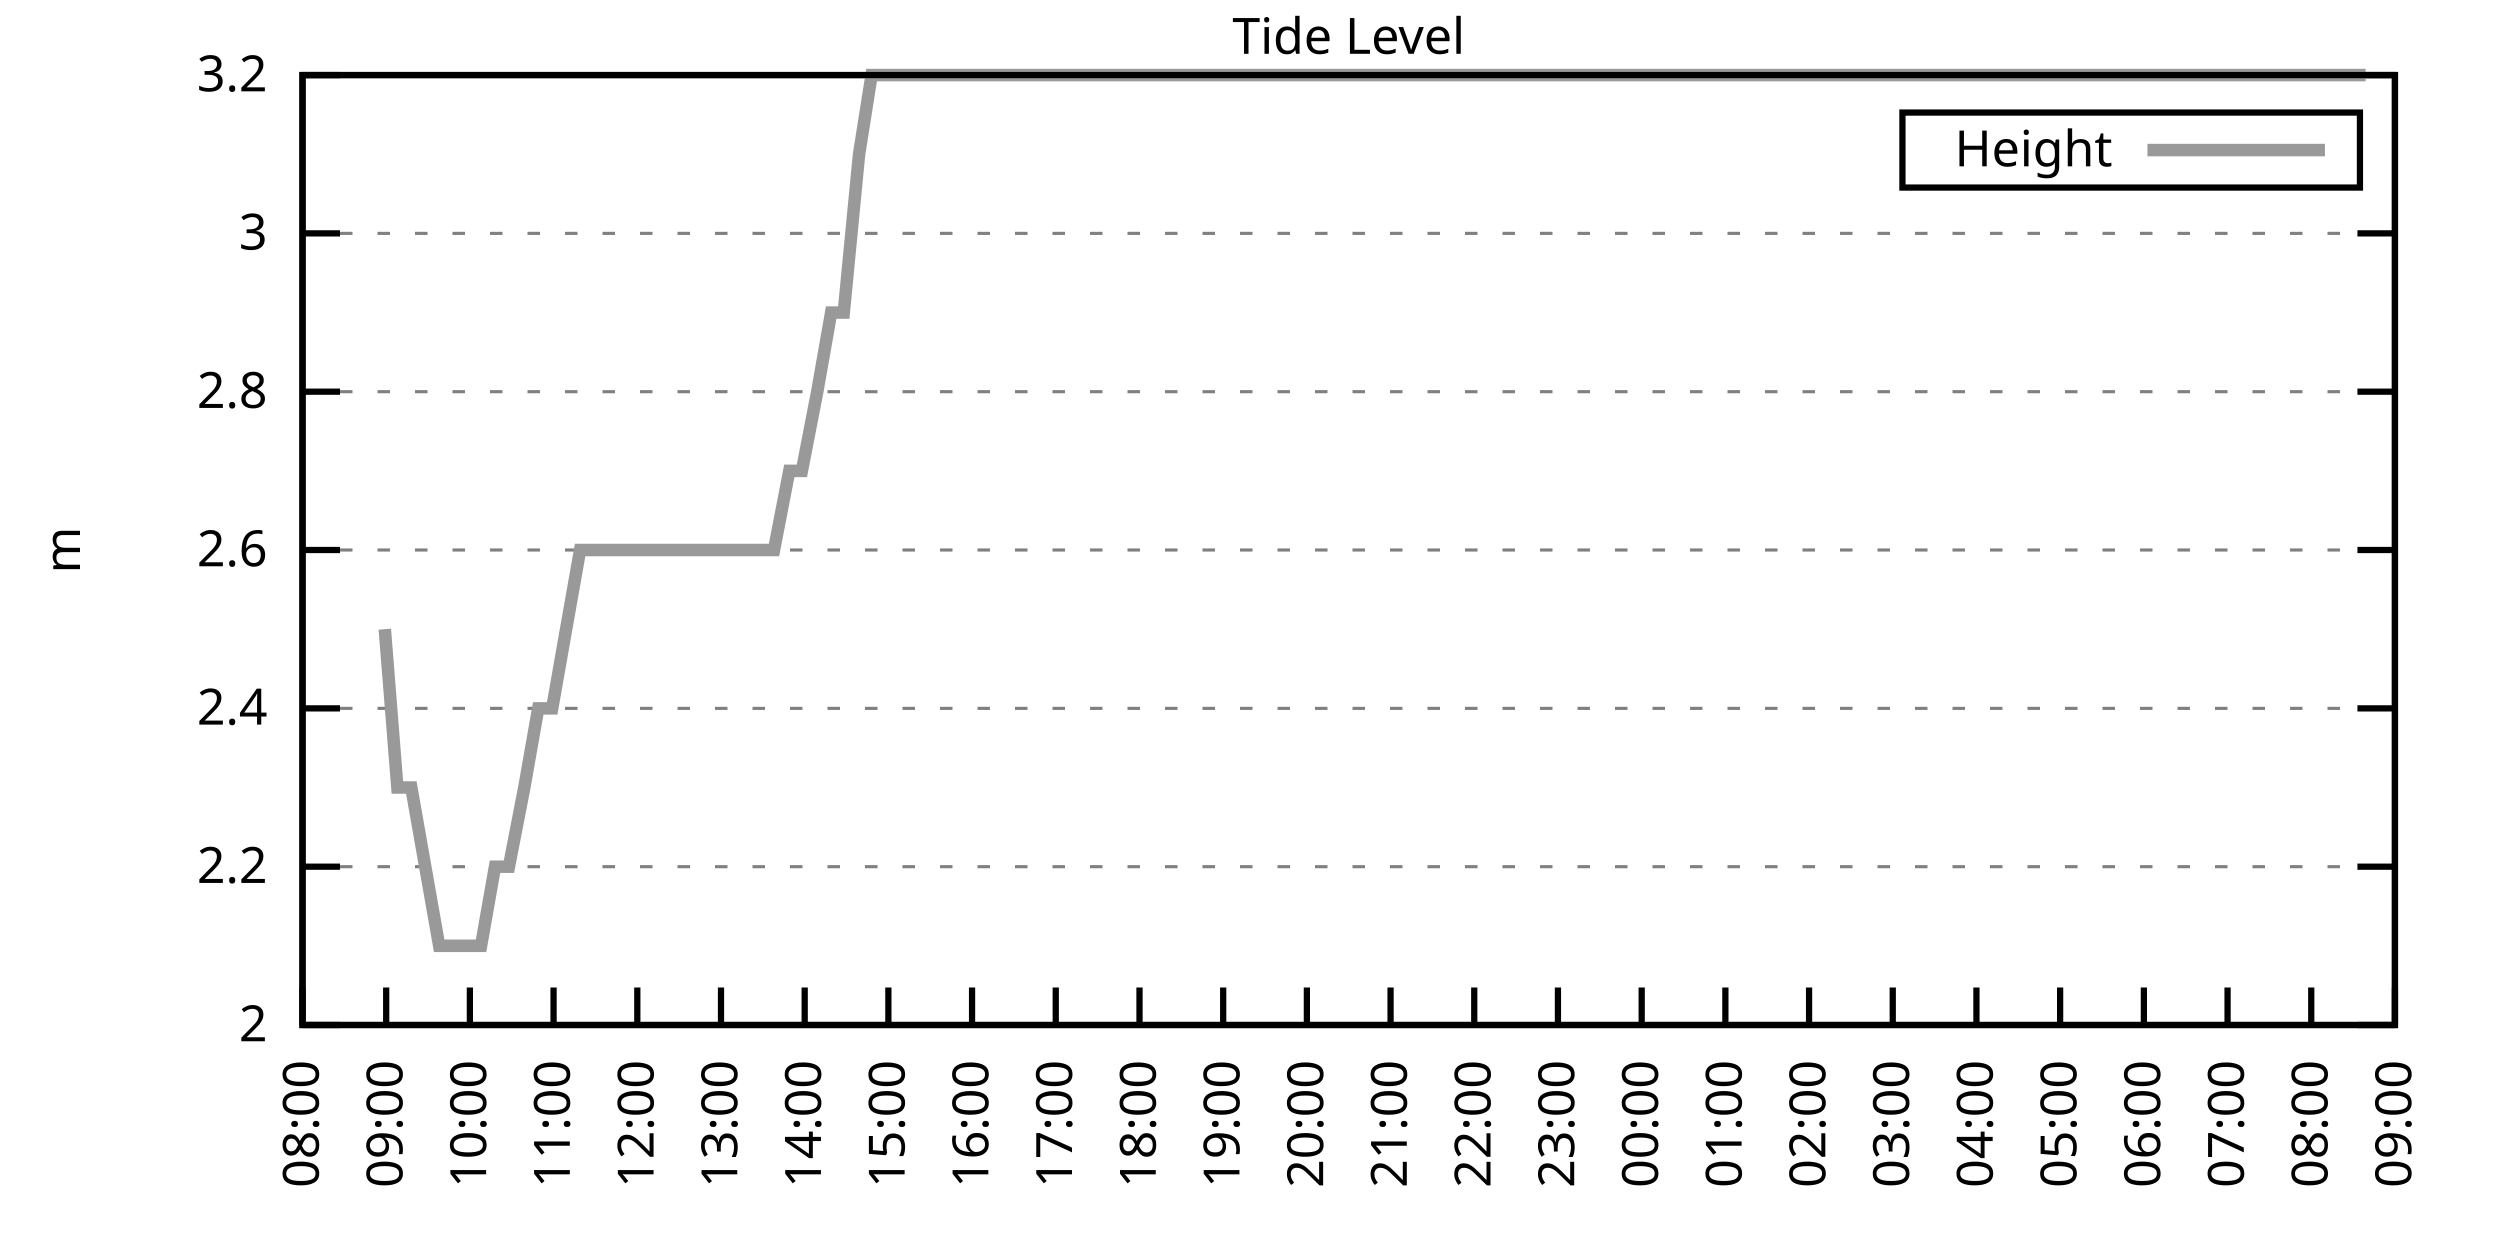
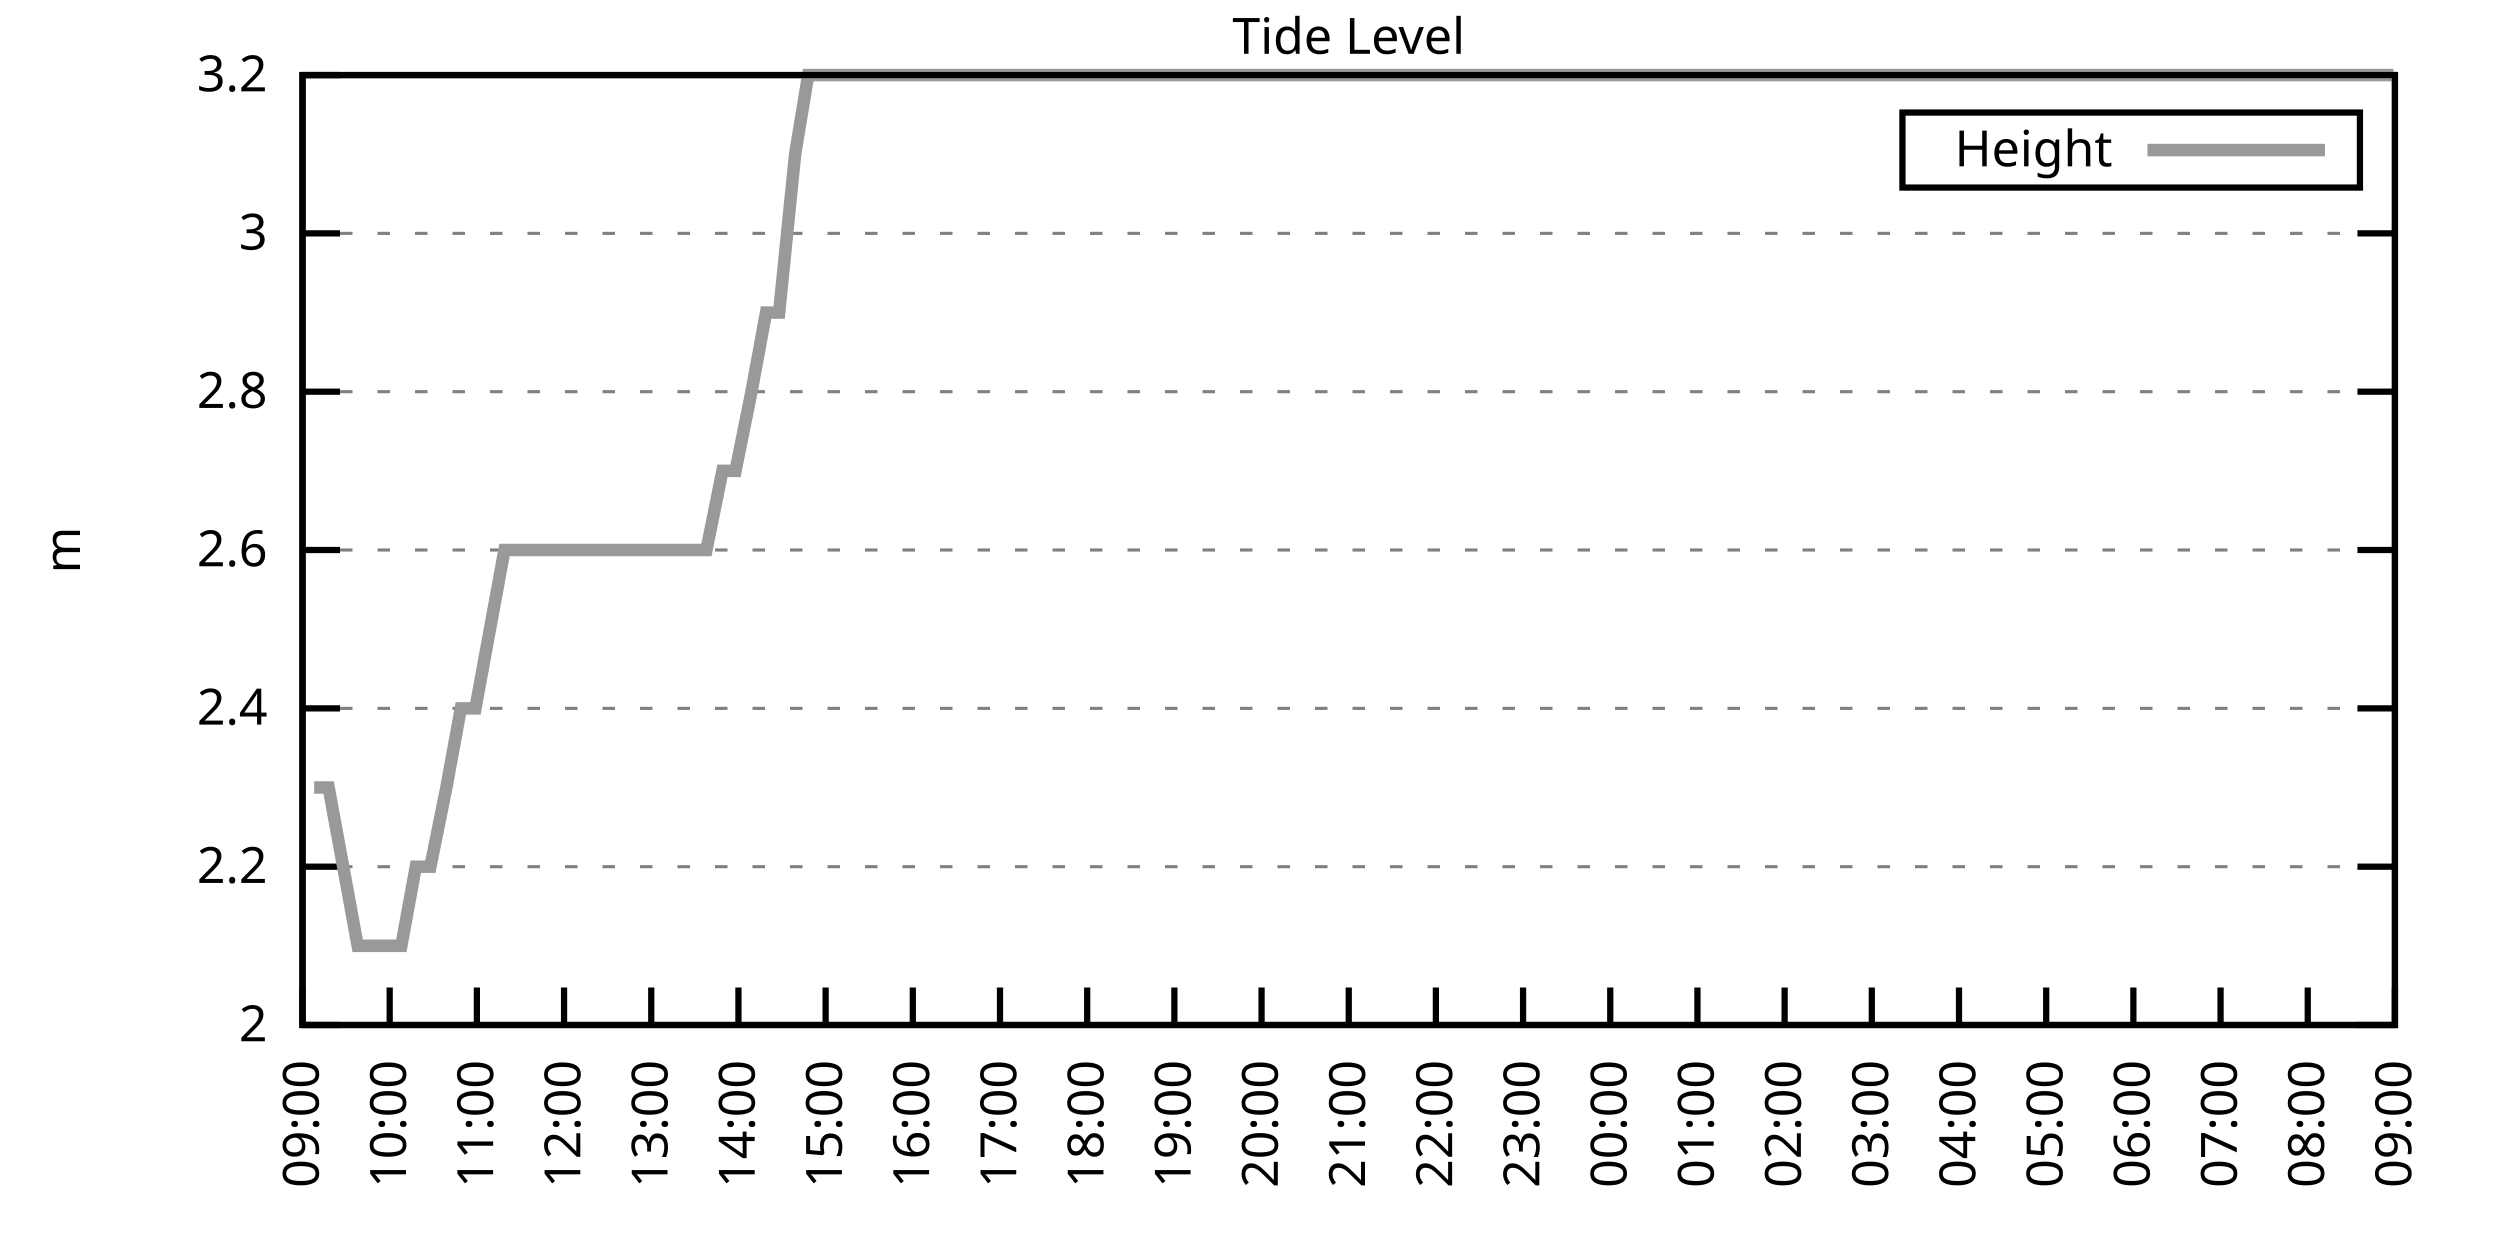
<svg xmlns="http://www.w3.org/2000/svg" xmlns:xlink="http://www.w3.org/1999/xlink" width="400" height="200" viewBox="0 0 400 200">
  <g id="gnuplot_canvas">
    <rect x="0" y="0" width="400" height="200" fill="none" />
    <defs>
      <circle id="gpDot" r="0.5" stroke-width="0.5" stroke="currentColor" />
      <path id="gpPt0" stroke-width="0.333" stroke="currentColor" d="M-1,0 h2 M0,-1 v2" />
      <path id="gpPt1" stroke-width="0.333" stroke="currentColor" d="M-1,-1 L1,1 M1,-1 L-1,1" />
      <path id="gpPt2" stroke-width="0.333" stroke="currentColor" d="M-1,0 L1,0 M0,-1 L0,1 M-1,-1 L1,1 M-1,1 L1,-1" />
      <rect id="gpPt3" stroke-width="0.333" stroke="currentColor" x="-1" y="-1" width="2" height="2" />
      <rect id="gpPt4" stroke-width="0.333" stroke="currentColor" fill="currentColor" x="-1" y="-1" width="2" height="2" />
      <circle id="gpPt5" stroke-width="0.333" stroke="currentColor" cx="0" cy="0" r="1" />
      <use xlink:href="#gpPt5" id="gpPt6" fill="currentColor" stroke="none" />
      <path id="gpPt7" stroke-width="0.333" stroke="currentColor" d="M0,-1.33 L-1.33,0.67 L1.33,0.67 z" />
      <use xlink:href="#gpPt7" id="gpPt8" fill="currentColor" stroke="none" />
      <use xlink:href="#gpPt7" id="gpPt9" stroke="currentColor" transform="rotate(180)" />
      <use xlink:href="#gpPt9" id="gpPt10" fill="currentColor" stroke="none" />
      <use xlink:href="#gpPt3" id="gpPt11" stroke="currentColor" transform="rotate(45)" />
      <use xlink:href="#gpPt11" id="gpPt12" fill="currentColor" stroke="none" />
      <path id="gpPt13" stroke-width="0.333" stroke="currentColor" d="M0,1.330 L1.265,0.411 L0.782,-1.067 L-0.782,-1.076 L-1.265,0.411 z" />
      <use xlink:href="#gpPt13" id="gpPt14" fill="currentColor" stroke="none" />
      <filter id="textbox" filterUnits="objectBoundingBox" x="0" y="0" height="1" width="1">
        <feFlood flood-color="white" flood-opacity="1" result="bgnd" />
        <feComposite in="SourceGraphic" in2="bgnd" operator="atop" />
      </filter>
      <filter id="greybox" filterUnits="objectBoundingBox" x="0" y="0" height="1" width="1">
        <feFlood flood-color="lightgrey" flood-opacity="1" result="grey" />
        <feComposite in="SourceGraphic" in2="grey" operator="atop" />
      </filter>
    </defs>
    <g fill="none" color="white" stroke="currentColor" stroke-width="1.00" stroke-linecap="butt" stroke-linejoin="miter">
</g>
    <g fill="none" color="black" stroke="currentColor" stroke-width="1.00" stroke-linecap="butt" stroke-linejoin="miter">
      <g stroke="none" shape-rendering="crispEdges">
        <polygon fill="rgb(255, 255, 255)" points="48.40,164.00 383.18,164.00 383.18,12.02 48.40,12.02 " />
      </g>
    </g>
    <g fill="none" color="black" stroke="currentColor" stroke-width="1.00" stroke-linecap="butt" stroke-linejoin="miter">
</g>
    <g fill="none" color="black" stroke="black" stroke-width="0.50" stroke-linecap="butt" stroke-linejoin="miter">
</g>
    <g fill="none" color="gray" stroke="currentColor" stroke-width="0.50" stroke-linecap="butt" stroke-linejoin="miter">
      <path stroke="gray" stroke-dasharray="2,4" class="gridline" d="M48.40,164.00 L383.19,164.00  " />
    </g>
    <g fill="none" color="gray" stroke="gray" stroke-width="1.00" stroke-linecap="butt" stroke-linejoin="miter">
</g>
    <g fill="none" color="black" stroke="currentColor" stroke-width="1.00" stroke-linecap="butt" stroke-linejoin="miter">
      <path stroke="black" d="M48.40,164.00 L54.40,164.00 M383.19,164.00 L377.19,164.00  " />
      <g transform="translate(42.80,166.60)" stroke="none" fill="black" font-family="Sans" font-size="8.00" text-anchor="end">
        <text>
          <tspan font-family="Sans"> 2</tspan>
        </text>
      </g>
    </g>
    <g fill="none" color="black" stroke="currentColor" stroke-width="1.00" stroke-linecap="butt" stroke-linejoin="miter">
</g>
    <g fill="none" color="black" stroke="black" stroke-width="0.50" stroke-linecap="butt" stroke-linejoin="miter">
</g>
    <g fill="none" color="gray" stroke="currentColor" stroke-width="0.50" stroke-linecap="butt" stroke-linejoin="miter">
      <path stroke="gray" stroke-dasharray="2,4" class="gridline" d="M48.40,138.67 L383.19,138.67  " />
    </g>
    <g fill="none" color="gray" stroke="gray" stroke-width="1.00" stroke-linecap="butt" stroke-linejoin="miter">
</g>
    <g fill="none" color="black" stroke="currentColor" stroke-width="1.00" stroke-linecap="butt" stroke-linejoin="miter">
      <path stroke="black" d="M48.40,138.67 L54.40,138.67 M383.19,138.67 L377.19,138.67  " />
      <g transform="translate(42.80,141.27)" stroke="none" fill="black" font-family="Sans" font-size="8.00" text-anchor="end">
        <text>
          <tspan font-family="Sans"> 2.2</tspan>
        </text>
      </g>
    </g>
    <g fill="none" color="black" stroke="currentColor" stroke-width="1.00" stroke-linecap="butt" stroke-linejoin="miter">
</g>
    <g fill="none" color="black" stroke="black" stroke-width="0.50" stroke-linecap="butt" stroke-linejoin="miter">
</g>
    <g fill="none" color="gray" stroke="currentColor" stroke-width="0.50" stroke-linecap="butt" stroke-linejoin="miter">
      <path stroke="gray" stroke-dasharray="2,4" class="gridline" d="M48.40,113.34 L383.19,113.34  " />
    </g>
    <g fill="none" color="gray" stroke="gray" stroke-width="1.00" stroke-linecap="butt" stroke-linejoin="miter">
</g>
    <g fill="none" color="black" stroke="currentColor" stroke-width="1.00" stroke-linecap="butt" stroke-linejoin="miter">
      <path stroke="black" d="M48.40,113.34 L54.40,113.34 M383.19,113.34 L377.19,113.34  " />
      <g transform="translate(42.80,115.94)" stroke="none" fill="black" font-family="Sans" font-size="8.00" text-anchor="end">
        <text>
          <tspan font-family="Sans"> 2.4</tspan>
        </text>
      </g>
    </g>
    <g fill="none" color="black" stroke="currentColor" stroke-width="1.00" stroke-linecap="butt" stroke-linejoin="miter">
</g>
    <g fill="none" color="black" stroke="black" stroke-width="0.50" stroke-linecap="butt" stroke-linejoin="miter">
</g>
    <g fill="none" color="gray" stroke="currentColor" stroke-width="0.50" stroke-linecap="butt" stroke-linejoin="miter">
      <path stroke="gray" stroke-dasharray="2,4" class="gridline" d="M48.40,88.00 L383.19,88.00  " />
    </g>
    <g fill="none" color="gray" stroke="gray" stroke-width="1.00" stroke-linecap="butt" stroke-linejoin="miter">
</g>
    <g fill="none" color="black" stroke="currentColor" stroke-width="1.00" stroke-linecap="butt" stroke-linejoin="miter">
      <path stroke="black" d="M48.40,88.00 L54.40,88.00 M383.19,88.00 L377.19,88.00  " />
      <g transform="translate(42.80,90.60)" stroke="none" fill="black" font-family="Sans" font-size="8.00" text-anchor="end">
        <text>
          <tspan font-family="Sans"> 2.6</tspan>
        </text>
      </g>
    </g>
    <g fill="none" color="black" stroke="currentColor" stroke-width="1.00" stroke-linecap="butt" stroke-linejoin="miter">
</g>
    <g fill="none" color="black" stroke="black" stroke-width="0.50" stroke-linecap="butt" stroke-linejoin="miter">
</g>
    <g fill="none" color="gray" stroke="currentColor" stroke-width="0.50" stroke-linecap="butt" stroke-linejoin="miter">
      <path stroke="gray" stroke-dasharray="2,4" class="gridline" d="M48.40,62.67 L383.19,62.67  " />
    </g>
    <g fill="none" color="gray" stroke="gray" stroke-width="1.00" stroke-linecap="butt" stroke-linejoin="miter">
</g>
    <g fill="none" color="black" stroke="currentColor" stroke-width="1.00" stroke-linecap="butt" stroke-linejoin="miter">
      <path stroke="black" d="M48.40,62.67 L54.40,62.67 M383.19,62.67 L377.19,62.67  " />
      <g transform="translate(42.80,65.27)" stroke="none" fill="black" font-family="Sans" font-size="8.00" text-anchor="end">
        <text>
          <tspan font-family="Sans"> 2.8</tspan>
        </text>
      </g>
    </g>
    <g fill="none" color="black" stroke="currentColor" stroke-width="1.00" stroke-linecap="butt" stroke-linejoin="miter">
</g>
    <g fill="none" color="black" stroke="black" stroke-width="0.50" stroke-linecap="butt" stroke-linejoin="miter">
</g>
    <g fill="none" color="gray" stroke="currentColor" stroke-width="0.50" stroke-linecap="butt" stroke-linejoin="miter">
      <path stroke="gray" stroke-dasharray="2,4" class="gridline" d="M48.40,37.34 L383.19,37.34  " />
    </g>
    <g fill="none" color="gray" stroke="gray" stroke-width="1.00" stroke-linecap="butt" stroke-linejoin="miter">
</g>
    <g fill="none" color="black" stroke="currentColor" stroke-width="1.00" stroke-linecap="butt" stroke-linejoin="miter">
      <path stroke="black" d="M48.40,37.34 L54.40,37.34 M383.19,37.34 L377.19,37.34  " />
      <g transform="translate(42.80,39.94)" stroke="none" fill="black" font-family="Sans" font-size="8.00" text-anchor="end">
        <text>
          <tspan font-family="Sans"> 3</tspan>
        </text>
      </g>
    </g>
    <g fill="none" color="black" stroke="currentColor" stroke-width="1.00" stroke-linecap="butt" stroke-linejoin="miter">
</g>
    <g fill="none" color="black" stroke="black" stroke-width="0.50" stroke-linecap="butt" stroke-linejoin="miter">
</g>
    <g fill="none" color="gray" stroke="currentColor" stroke-width="0.50" stroke-linecap="butt" stroke-linejoin="miter">
      <path stroke="gray" stroke-dasharray="2,4" class="gridline" d="M48.40,12.01 L383.19,12.01  " />
    </g>
    <g fill="none" color="gray" stroke="gray" stroke-width="1.00" stroke-linecap="butt" stroke-linejoin="miter">
</g>
    <g fill="none" color="black" stroke="currentColor" stroke-width="1.00" stroke-linecap="butt" stroke-linejoin="miter">
      <path stroke="black" d="M48.40,12.01 L54.40,12.01 M383.19,12.01 L377.19,12.01  " />
      <g transform="translate(42.80,14.61)" stroke="none" fill="black" font-family="Sans" font-size="8.00" text-anchor="end">
        <text>
          <tspan font-family="Sans"> 3.2</tspan>
        </text>
      </g>
    </g>
    <g fill="none" color="black" stroke="currentColor" stroke-width="1.00" stroke-linecap="butt" stroke-linejoin="miter">
      <path stroke="black" d="M48.40,164.00 L48.40,158.00  " />
      <g transform="translate(51.00,169.60) rotate(270.00)" stroke="none" fill="black" font-family="Sans" font-size="8.00" text-anchor="end">
        <text>
-           <tspan font-family="Sans">08:00</tspan>
-         </text>
-       </g>
-     </g>
-     <g fill="none" color="black" stroke="currentColor" stroke-width="1.00" stroke-linecap="butt" stroke-linejoin="miter">
-       <path stroke="black" d="M61.79,164.00 L61.79,158.00  " />
-       <g transform="translate(64.39,169.60) rotate(270.00)" stroke="none" fill="black" font-family="Sans" font-size="8.00" text-anchor="end">
-         <text>
          <tspan font-family="Sans">09:00</tspan>
        </text>
      </g>
    </g>
    <g fill="none" color="black" stroke="currentColor" stroke-width="1.00" stroke-linecap="butt" stroke-linejoin="miter">
-       <path stroke="black" d="M75.18,164.00 L75.18,158.00  " />
-       <g transform="translate(77.78,169.60) rotate(270.00)" stroke="none" fill="black" font-family="Sans" font-size="8.00" text-anchor="end">
+       <path stroke="black" d="M62.35,164.00 L62.35,158.00  " />
+       <g transform="translate(64.95,169.60) rotate(270.00)" stroke="none" fill="black" font-family="Sans" font-size="8.00" text-anchor="end">
        <text>
          <tspan font-family="Sans">10:00</tspan>
        </text>
      </g>
    </g>
    <g fill="none" color="black" stroke="currentColor" stroke-width="1.00" stroke-linecap="butt" stroke-linejoin="miter">
-       <path stroke="black" d="M88.57,164.00 L88.57,158.00  " />
-       <g transform="translate(91.17,169.60) rotate(270.00)" stroke="none" fill="black" font-family="Sans" font-size="8.00" text-anchor="end">
+       <path stroke="black" d="M76.30,164.00 L76.30,158.00  " />
+       <g transform="translate(78.90,169.60) rotate(270.00)" stroke="none" fill="black" font-family="Sans" font-size="8.00" text-anchor="end">
        <text>
          <tspan font-family="Sans">11:00</tspan>
        </text>
      </g>
    </g>
    <g fill="none" color="black" stroke="currentColor" stroke-width="1.00" stroke-linecap="butt" stroke-linejoin="miter">
-       <path stroke="black" d="M101.97,164.00 L101.97,158.00  " />
-       <g transform="translate(104.57,169.60) rotate(270.00)" stroke="none" fill="black" font-family="Sans" font-size="8.00" text-anchor="end">
+       <path stroke="black" d="M90.25,164.00 L90.25,158.00  " />
+       <g transform="translate(92.85,169.60) rotate(270.00)" stroke="none" fill="black" font-family="Sans" font-size="8.00" text-anchor="end">
        <text>
          <tspan font-family="Sans">12:00</tspan>
        </text>
      </g>
    </g>
    <g fill="none" color="black" stroke="currentColor" stroke-width="1.00" stroke-linecap="butt" stroke-linejoin="miter">
-       <path stroke="black" d="M115.36,164.00 L115.36,158.00  " />
-       <g transform="translate(117.96,169.60) rotate(270.00)" stroke="none" fill="black" font-family="Sans" font-size="8.00" text-anchor="end">
+       <path stroke="black" d="M104.20,164.00 L104.20,158.00  " />
+       <g transform="translate(106.80,169.60) rotate(270.00)" stroke="none" fill="black" font-family="Sans" font-size="8.00" text-anchor="end">
        <text>
          <tspan font-family="Sans">13:00</tspan>
        </text>
      </g>
    </g>
    <g fill="none" color="black" stroke="currentColor" stroke-width="1.00" stroke-linecap="butt" stroke-linejoin="miter">
-       <path stroke="black" d="M128.75,164.00 L128.75,158.00  " />
-       <g transform="translate(131.35,169.60) rotate(270.00)" stroke="none" fill="black" font-family="Sans" font-size="8.00" text-anchor="end">
+       <path stroke="black" d="M118.15,164.00 L118.15,158.00  " />
+       <g transform="translate(120.75,169.60) rotate(270.00)" stroke="none" fill="black" font-family="Sans" font-size="8.00" text-anchor="end">
        <text>
          <tspan font-family="Sans">14:00</tspan>
        </text>
      </g>
    </g>
    <g fill="none" color="black" stroke="currentColor" stroke-width="1.00" stroke-linecap="butt" stroke-linejoin="miter">
-       <path stroke="black" d="M142.14,164.00 L142.14,158.00  " />
-       <g transform="translate(144.74,169.60) rotate(270.00)" stroke="none" fill="black" font-family="Sans" font-size="8.00" text-anchor="end">
+       <path stroke="black" d="M132.10,164.00 L132.10,158.00  " />
+       <g transform="translate(134.70,169.60) rotate(270.00)" stroke="none" fill="black" font-family="Sans" font-size="8.00" text-anchor="end">
        <text>
          <tspan font-family="Sans">15:00</tspan>
        </text>
      </g>
    </g>
    <g fill="none" color="black" stroke="currentColor" stroke-width="1.00" stroke-linecap="butt" stroke-linejoin="miter">
-       <path stroke="black" d="M155.53,164.00 L155.53,158.00  " />
-       <g transform="translate(158.13,169.60) rotate(270.00)" stroke="none" fill="black" font-family="Sans" font-size="8.00" text-anchor="end">
+       <path stroke="black" d="M146.05,164.00 L146.05,158.00  " />
+       <g transform="translate(148.65,169.60) rotate(270.00)" stroke="none" fill="black" font-family="Sans" font-size="8.00" text-anchor="end">
        <text>
          <tspan font-family="Sans">16:00</tspan>
        </text>
      </g>
    </g>
    <g fill="none" color="black" stroke="currentColor" stroke-width="1.00" stroke-linecap="butt" stroke-linejoin="miter">
-       <path stroke="black" d="M168.92,164.00 L168.92,158.00  " />
-       <g transform="translate(171.52,169.60) rotate(270.00)" stroke="none" fill="black" font-family="Sans" font-size="8.00" text-anchor="end">
+       <path stroke="black" d="M160.00,164.00 L160.00,158.00  " />
+       <g transform="translate(162.60,169.60) rotate(270.00)" stroke="none" fill="black" font-family="Sans" font-size="8.00" text-anchor="end">
        <text>
          <tspan font-family="Sans">17:00</tspan>
        </text>
      </g>
    </g>
    <g fill="none" color="black" stroke="currentColor" stroke-width="1.00" stroke-linecap="butt" stroke-linejoin="miter">
-       <path stroke="black" d="M182.32,164.00 L182.32,158.00  " />
-       <g transform="translate(184.92,169.60) rotate(270.00)" stroke="none" fill="black" font-family="Sans" font-size="8.00" text-anchor="end">
+       <path stroke="black" d="M173.95,164.00 L173.95,158.00  " />
+       <g transform="translate(176.55,169.60) rotate(270.00)" stroke="none" fill="black" font-family="Sans" font-size="8.00" text-anchor="end">
        <text>
          <tspan font-family="Sans">18:00</tspan>
        </text>
      </g>
    </g>
    <g fill="none" color="black" stroke="currentColor" stroke-width="1.00" stroke-linecap="butt" stroke-linejoin="miter">
-       <path stroke="black" d="M195.71,164.00 L195.71,158.00  " />
-       <g transform="translate(198.31,169.60) rotate(270.00)" stroke="none" fill="black" font-family="Sans" font-size="8.00" text-anchor="end">
+       <path stroke="black" d="M187.90,164.00 L187.90,158.00  " />
+       <g transform="translate(190.50,169.60) rotate(270.00)" stroke="none" fill="black" font-family="Sans" font-size="8.00" text-anchor="end">
        <text>
          <tspan font-family="Sans">19:00</tspan>
        </text>
      </g>
    </g>
    <g fill="none" color="black" stroke="currentColor" stroke-width="1.00" stroke-linecap="butt" stroke-linejoin="miter">
-       <path stroke="black" d="M209.10,164.00 L209.10,158.00  " />
-       <g transform="translate(211.70,169.60) rotate(270.00)" stroke="none" fill="black" font-family="Sans" font-size="8.00" text-anchor="end">
+       <path stroke="black" d="M201.85,164.00 L201.85,158.00  " />
+       <g transform="translate(204.45,169.60) rotate(270.00)" stroke="none" fill="black" font-family="Sans" font-size="8.00" text-anchor="end">
        <text>
          <tspan font-family="Sans">20:00</tspan>
        </text>
      </g>
    </g>
    <g fill="none" color="black" stroke="currentColor" stroke-width="1.00" stroke-linecap="butt" stroke-linejoin="miter">
-       <path stroke="black" d="M222.49,164.00 L222.49,158.00  " />
-       <g transform="translate(225.09,169.60) rotate(270.00)" stroke="none" fill="black" font-family="Sans" font-size="8.00" text-anchor="end">
+       <path stroke="black" d="M215.80,164.00 L215.80,158.00  " />
+       <g transform="translate(218.40,169.60) rotate(270.00)" stroke="none" fill="black" font-family="Sans" font-size="8.00" text-anchor="end">
        <text>
          <tspan font-family="Sans">21:00</tspan>
        </text>
      </g>
    </g>
    <g fill="none" color="black" stroke="currentColor" stroke-width="1.00" stroke-linecap="butt" stroke-linejoin="miter">
-       <path stroke="black" d="M235.88,164.00 L235.88,158.00  " />
-       <g transform="translate(238.48,169.60) rotate(270.00)" stroke="none" fill="black" font-family="Sans" font-size="8.00" text-anchor="end">
+       <path stroke="black" d="M229.74,164.00 L229.74,158.00  " />
+       <g transform="translate(232.34,169.60) rotate(270.00)" stroke="none" fill="black" font-family="Sans" font-size="8.00" text-anchor="end">
        <text>
          <tspan font-family="Sans">22:00</tspan>
        </text>
      </g>
    </g>
    <g fill="none" color="black" stroke="currentColor" stroke-width="1.00" stroke-linecap="butt" stroke-linejoin="miter">
-       <path stroke="black" d="M249.27,164.00 L249.27,158.00  " />
-       <g transform="translate(251.87,169.60) rotate(270.00)" stroke="none" fill="black" font-family="Sans" font-size="8.00" text-anchor="end">
+       <path stroke="black" d="M243.69,164.00 L243.69,158.00  " />
+       <g transform="translate(246.29,169.60) rotate(270.00)" stroke="none" fill="black" font-family="Sans" font-size="8.00" text-anchor="end">
        <text>
          <tspan font-family="Sans">23:00</tspan>
        </text>
      </g>
    </g>
    <g fill="none" color="black" stroke="currentColor" stroke-width="1.00" stroke-linecap="butt" stroke-linejoin="miter">
-       <path stroke="black" d="M262.67,164.00 L262.67,158.00  " />
-       <g transform="translate(265.27,169.60) rotate(270.00)" stroke="none" fill="black" font-family="Sans" font-size="8.00" text-anchor="end">
+       <path stroke="black" d="M257.64,164.00 L257.64,158.00  " />
+       <g transform="translate(260.24,169.60) rotate(270.00)" stroke="none" fill="black" font-family="Sans" font-size="8.00" text-anchor="end">
        <text>
          <tspan font-family="Sans">00:00</tspan>
        </text>
      </g>
    </g>
    <g fill="none" color="black" stroke="currentColor" stroke-width="1.00" stroke-linecap="butt" stroke-linejoin="miter">
-       <path stroke="black" d="M276.06,164.00 L276.06,158.00  " />
-       <g transform="translate(278.66,169.60) rotate(270.00)" stroke="none" fill="black" font-family="Sans" font-size="8.00" text-anchor="end">
+       <path stroke="black" d="M271.59,164.00 L271.59,158.00  " />
+       <g transform="translate(274.19,169.60) rotate(270.00)" stroke="none" fill="black" font-family="Sans" font-size="8.00" text-anchor="end">
        <text>
          <tspan font-family="Sans">01:00</tspan>
        </text>
      </g>
    </g>
    <g fill="none" color="black" stroke="currentColor" stroke-width="1.00" stroke-linecap="butt" stroke-linejoin="miter">
-       <path stroke="black" d="M289.45,164.00 L289.45,158.00  " />
-       <g transform="translate(292.05,169.60) rotate(270.00)" stroke="none" fill="black" font-family="Sans" font-size="8.00" text-anchor="end">
+       <path stroke="black" d="M285.54,164.00 L285.54,158.00  " />
+       <g transform="translate(288.14,169.60) rotate(270.00)" stroke="none" fill="black" font-family="Sans" font-size="8.00" text-anchor="end">
        <text>
          <tspan font-family="Sans">02:00</tspan>
        </text>
      </g>
    </g>
    <g fill="none" color="black" stroke="currentColor" stroke-width="1.00" stroke-linecap="butt" stroke-linejoin="miter">
-       <path stroke="black" d="M302.84,164.00 L302.84,158.00  " />
-       <g transform="translate(305.44,169.60) rotate(270.00)" stroke="none" fill="black" font-family="Sans" font-size="8.00" text-anchor="end">
+       <path stroke="black" d="M299.49,164.00 L299.49,158.00  " />
+       <g transform="translate(302.09,169.60) rotate(270.00)" stroke="none" fill="black" font-family="Sans" font-size="8.00" text-anchor="end">
        <text>
          <tspan font-family="Sans">03:00</tspan>
        </text>
      </g>
    </g>
    <g fill="none" color="black" stroke="currentColor" stroke-width="1.00" stroke-linecap="butt" stroke-linejoin="miter">
-       <path stroke="black" d="M316.23,164.00 L316.23,158.00  " />
-       <g transform="translate(318.83,169.60) rotate(270.00)" stroke="none" fill="black" font-family="Sans" font-size="8.00" text-anchor="end">
+       <path stroke="black" d="M313.44,164.00 L313.44,158.00  " />
+       <g transform="translate(316.04,169.60) rotate(270.00)" stroke="none" fill="black" font-family="Sans" font-size="8.00" text-anchor="end">
        <text>
          <tspan font-family="Sans">04:00</tspan>
        </text>
      </g>
    </g>
    <g fill="none" color="black" stroke="currentColor" stroke-width="1.00" stroke-linecap="butt" stroke-linejoin="miter">
-       <path stroke="black" d="M329.62,164.00 L329.62,158.00  " />
-       <g transform="translate(332.22,169.60) rotate(270.00)" stroke="none" fill="black" font-family="Sans" font-size="8.00" text-anchor="end">
+       <path stroke="black" d="M327.39,164.00 L327.39,158.00  " />
+       <g transform="translate(329.99,169.60) rotate(270.00)" stroke="none" fill="black" font-family="Sans" font-size="8.00" text-anchor="end">
        <text>
          <tspan font-family="Sans">05:00</tspan>
        </text>
      </g>
    </g>
    <g fill="none" color="black" stroke="currentColor" stroke-width="1.00" stroke-linecap="butt" stroke-linejoin="miter">
-       <path stroke="black" d="M343.02,164.00 L343.02,158.00  " />
-       <g transform="translate(345.62,169.60) rotate(270.00)" stroke="none" fill="black" font-family="Sans" font-size="8.00" text-anchor="end">
+       <path stroke="black" d="M341.34,164.00 L341.34,158.00  " />
+       <g transform="translate(343.94,169.60) rotate(270.00)" stroke="none" fill="black" font-family="Sans" font-size="8.00" text-anchor="end">
        <text>
          <tspan font-family="Sans">06:00</tspan>
        </text>
      </g>
    </g>
    <g fill="none" color="black" stroke="currentColor" stroke-width="1.00" stroke-linecap="butt" stroke-linejoin="miter">
-       <path stroke="black" d="M356.41,164.00 L356.41,158.00  " />
-       <g transform="translate(359.01,169.60) rotate(270.00)" stroke="none" fill="black" font-family="Sans" font-size="8.00" text-anchor="end">
+       <path stroke="black" d="M355.29,164.00 L355.29,158.00  " />
+       <g transform="translate(357.89,169.60) rotate(270.00)" stroke="none" fill="black" font-family="Sans" font-size="8.00" text-anchor="end">
        <text>
          <tspan font-family="Sans">07:00</tspan>
        </text>
      </g>
    </g>
    <g fill="none" color="black" stroke="currentColor" stroke-width="1.00" stroke-linecap="butt" stroke-linejoin="miter">
-       <path stroke="black" d="M369.80,164.00 L369.80,158.00  " />
-       <g transform="translate(372.40,169.60) rotate(270.00)" stroke="none" fill="black" font-family="Sans" font-size="8.00" text-anchor="end">
+       <path stroke="black" d="M369.24,164.00 L369.24,158.00  " />
+       <g transform="translate(371.84,169.60) rotate(270.00)" stroke="none" fill="black" font-family="Sans" font-size="8.00" text-anchor="end">
        <text>
          <tspan font-family="Sans">08:00</tspan>
        </text>
      </g>
    </g>
    <g fill="none" color="black" stroke="currentColor" stroke-width="1.00" stroke-linecap="butt" stroke-linejoin="miter">
      <path stroke="black" d="M383.19,164.00 L383.19,158.00  " />
      <g transform="translate(385.79,169.60) rotate(270.00)" stroke="none" fill="black" font-family="Sans" font-size="8.00" text-anchor="end">
        <text>
          <tspan font-family="Sans">09:00</tspan>
        </text>
      </g>
    </g>
    <g fill="none" color="black" stroke="currentColor" stroke-width="1.00" stroke-linecap="butt" stroke-linejoin="miter">
</g>
    <g fill="none" color="black" stroke="currentColor" stroke-width="1.00" stroke-linecap="butt" stroke-linejoin="miter">
      <path stroke="black" d="M48.40,12.01 L48.40,164.00 L383.19,164.00 L383.19,12.01 L48.40,12.01 Z  " />
    </g>
    <g fill="none" color="black" stroke="currentColor" stroke-width="1.00" stroke-linecap="butt" stroke-linejoin="miter">
</g>
    <g fill="none" color="black" stroke="currentColor" stroke-width="1.00" stroke-linecap="butt" stroke-linejoin="miter">
      <path stroke="black" d="M304.39,30.01 L304.39,18.01 L377.59,18.01 L377.59,30.01 L304.39,30.01 Z  " />
    </g>
    <g id="Tide_level_plot_1">
      <g fill="none" color="white" stroke="black" stroke-width="2.00" stroke-linecap="butt" stroke-linejoin="miter">
</g>
      <g fill="none" color="black" stroke="currentColor" stroke-width="2.00" stroke-linecap="butt" stroke-linejoin="miter">
        <g transform="translate(337.99,26.61)" stroke="none" fill="black" font-family="Sans" font-size="8.00" text-anchor="end">
          <text>
            <tspan font-family="Sans">Height</tspan>
          </text>
        </g>
      </g>
      <g fill="none" color="black" stroke="currentColor" stroke-width="2.00" stroke-linecap="butt" stroke-linejoin="miter">
-         <path stroke="rgb(153, 153, 153)" d="M343.59,24.01 L371.99,24.01 M61.57,100.67 L63.58,126.00 L65.81,126.00 L68.04,138.67 L70.27,151.33 L72.50,151.33   L74.96,151.33 L76.97,151.33 L79.20,138.67 L81.43,138.67 L83.89,126.00 L86.12,113.34 L88.35,113.34 L90.58,100.67   L92.82,88.00 L94.82,88.00 L97.28,88.00 L99.51,88.00 L101.52,88.00 L103.75,88.00 L105.98,88.00 L108.44,88.00   L110.45,88.00 L112.68,88.00 L115.13,88.00 L117.14,88.00 L119.60,88.00 L121.38,88.00 L123.84,88.00 L126.29,75.34   L128.30,75.34 L130.76,62.67 L132.99,50.01 L135.00,50.01 L137.45,24.68 L139.46,12.01 L141.92,12.01 L144.15,12.01   L146.38,12.01 L148.61,12.01 L150.85,12.01 L152.85,12.01 L155.09,12.01 L157.32,12.01 L159.55,12.01 L162.01,12.01   L164.01,12.01 L166.25,12.01 L168.48,12.01 L170.93,12.01 L172.94,12.01 L175.40,12.01 L177.63,12.01 L179.86,12.01   L181.87,12.01 L184.32,12.01 L186.33,12.01 L188.79,12.01 L190.80,12.01 L193.25,12.01 L195.48,12.01 L197.49,12.01   L199.73,12.01 L201.96,12.01 L204.41,12.01 L206.64,12.01 L208.65,12.01 L210.88,12.01 L213.34,12.01 L215.35,12.01   L217.80,12.01 L220.04,12.01 L222.04,12.01 L224.50,12.01 L226.73,12.01 L228.74,12.01 L230.97,12.01 L233.43,12.01   L235.44,12.01 L237.67,12.01 L239.68,12.01 L242.13,12.01 L244.59,12.01 L246.60,12.01 L248.83,12.01 L251.28,12.01   L253.51,12.01 L255.75,12.01 L257.98,12.01 L260.21,12.01 L262.22,12.01 L264.67,12.01 L266.68,12.01 L269.14,12.01   L271.37,12.01 L273.60,12.01 L275.83,12.01 L277.62,12.01 L280.30,12.01 L282.53,12.01 L284.54,12.01 L286.77,12.01   L289.00,12.01 L291.46,12.01 L293.69,12.01 L295.70,12.01 L297.93,12.01 L300.39,12.01 L302.62,12.01 L304.63,12.01   L307.08,12.01 L309.09,12.01 L311.54,12.01 L313.55,12.01 L315.79,12.01 L318.02,12.01 L320.47,12.01 L322.48,12.01   L324.94,12.01 L327.17,12.01 L329.40,12.01 L331.63,12.01 L333.64,12.01 L336.10,12.01 L338.33,12.01 L340.56,12.01   L342.79,12.01 L344.80,12.01 L347.26,12.01 L349.49,12.01 L351.50,12.01 L353.73,12.01 L356.18,12.01 L358.19,12.01   L360.65,12.01 L362.66,12.01 L365.11,12.01 L367.12,12.01 L369.35,12.01 L371.58,12.01 L374.04,12.01 L375.82,12.01   L378.50,12.01  " />
+         <path stroke="rgb(153, 153, 153)" d="M343.59,24.01 L371.99,24.01 M50.26,126.00 L52.58,126.00 L54.91,138.67 L57.23,151.33 L59.56,151.33 L62.12,151.33   L64.21,151.33 L66.53,138.67 L68.86,138.67 L71.42,126.00 L73.74,113.34 L76.07,113.34 L78.39,100.67 L80.72,88.00   L82.81,88.00 L85.37,88.00 L87.69,88.00 L89.78,88.00 L92.11,88.00 L94.43,88.00 L96.99,88.00 L99.08,88.00   L101.41,88.00 L103.97,88.00 L106.06,88.00 L108.62,88.00 L110.48,88.00 L113.03,88.00 L115.59,75.34 L117.68,75.34   L120.24,62.67 L122.57,50.01 L124.66,50.01 L127.22,24.68 L129.31,12.01 L131.87,12.01 L134.19,12.01 L136.51,12.01   L138.84,12.01 L141.16,12.01 L143.26,12.01 L145.58,12.01 L147.91,12.01 L150.23,12.01 L152.79,12.01 L154.88,12.01   L157.21,12.01 L159.53,12.01 L162.09,12.01 L164.18,12.01 L166.74,12.01 L169.06,12.01 L171.39,12.01 L173.48,12.01   L176.04,12.01 L178.13,12.01 L180.69,12.01 L182.78,12.01 L185.34,12.01 L187.66,12.01 L189.76,12.01 L192.08,12.01   L194.41,12.01 L196.96,12.01 L199.29,12.01 L201.38,12.01 L203.71,12.01 L206.26,12.01 L208.36,12.01 L210.91,12.01   L213.24,12.01 L215.33,12.01 L217.89,12.01 L220.21,12.01 L222.30,12.01 L224.63,12.01 L227.19,12.01 L229.28,12.01   L231.60,12.01 L233.70,12.01 L236.25,12.01 L238.81,12.01 L240.90,12.01 L243.23,12.01 L245.79,12.01 L248.11,12.01   L250.44,12.01 L252.76,12.01 L255.09,12.01 L257.18,12.01 L259.74,12.01 L261.83,12.01 L264.39,12.01 L266.71,12.01   L269.04,12.01 L271.36,12.01 L273.22,12.01 L276.01,12.01 L278.34,12.01 L280.43,12.01 L282.75,12.01 L285.08,12.01   L287.64,12.01 L289.96,12.01 L292.05,12.01 L294.38,12.01 L296.94,12.01 L299.26,12.01 L301.35,12.01 L303.91,12.01   L306.00,12.01 L308.56,12.01 L310.65,12.01 L312.98,12.01 L315.30,12.01 L317.86,12.01 L319.95,12.01 L322.51,12.01   L324.83,12.01 L327.16,12.01 L329.48,12.01 L331.58,12.01 L334.13,12.01 L336.46,12.01 L338.78,12.01 L341.11,12.01   L343.20,12.01 L345.76,12.01 L348.08,12.01 L350.18,12.01 L352.50,12.01 L355.06,12.01 L357.15,12.01 L359.71,12.01   L361.80,12.01 L364.36,12.01 L366.45,12.01 L368.78,12.01 L371.10,12.01 L373.66,12.01 L375.52,12.01 L378.31,12.01   L380.63,12.01 L382.96,12.01  " />
      </g>
    </g>
    <g fill="none" color="black" stroke="currentColor" stroke-width="2.00" stroke-linecap="butt" stroke-linejoin="miter">
</g>
    <g fill="none" color="black" stroke="black" stroke-width="1.00" stroke-linecap="butt" stroke-linejoin="miter">
</g>
    <g fill="none" color="black" stroke="currentColor" stroke-width="1.00" stroke-linecap="butt" stroke-linejoin="miter">
      <path stroke="black" d="M48.40,12.01 L48.40,164.00 L383.19,164.00 L383.19,12.01 L48.40,12.01 Z  " />
      <g transform="translate(12.80,88.01) rotate(270.00)" stroke="none" fill="black" font-family="Sans" font-size="8.00" text-anchor="middle">
        <text>
          <tspan font-family="Sans">m</tspan>
        </text>
      </g>
    </g>
    <g fill="none" color="black" stroke="currentColor" stroke-width="1.00" stroke-linecap="butt" stroke-linejoin="miter">
</g>
    <g fill="none" color="black" stroke="currentColor" stroke-width="1.00" stroke-linecap="butt" stroke-linejoin="miter">
      <g transform="translate(215.79,8.61)" stroke="none" fill="black" font-family="Sans" font-size="8.00" text-anchor="middle">
        <text>
          <tspan font-family="Sans">Tide Level</tspan>
        </text>
      </g>
    </g>
    <g fill="none" color="black" stroke="currentColor" stroke-width="1.00" stroke-linecap="butt" stroke-linejoin="miter">
</g>
  </g>
</svg>
